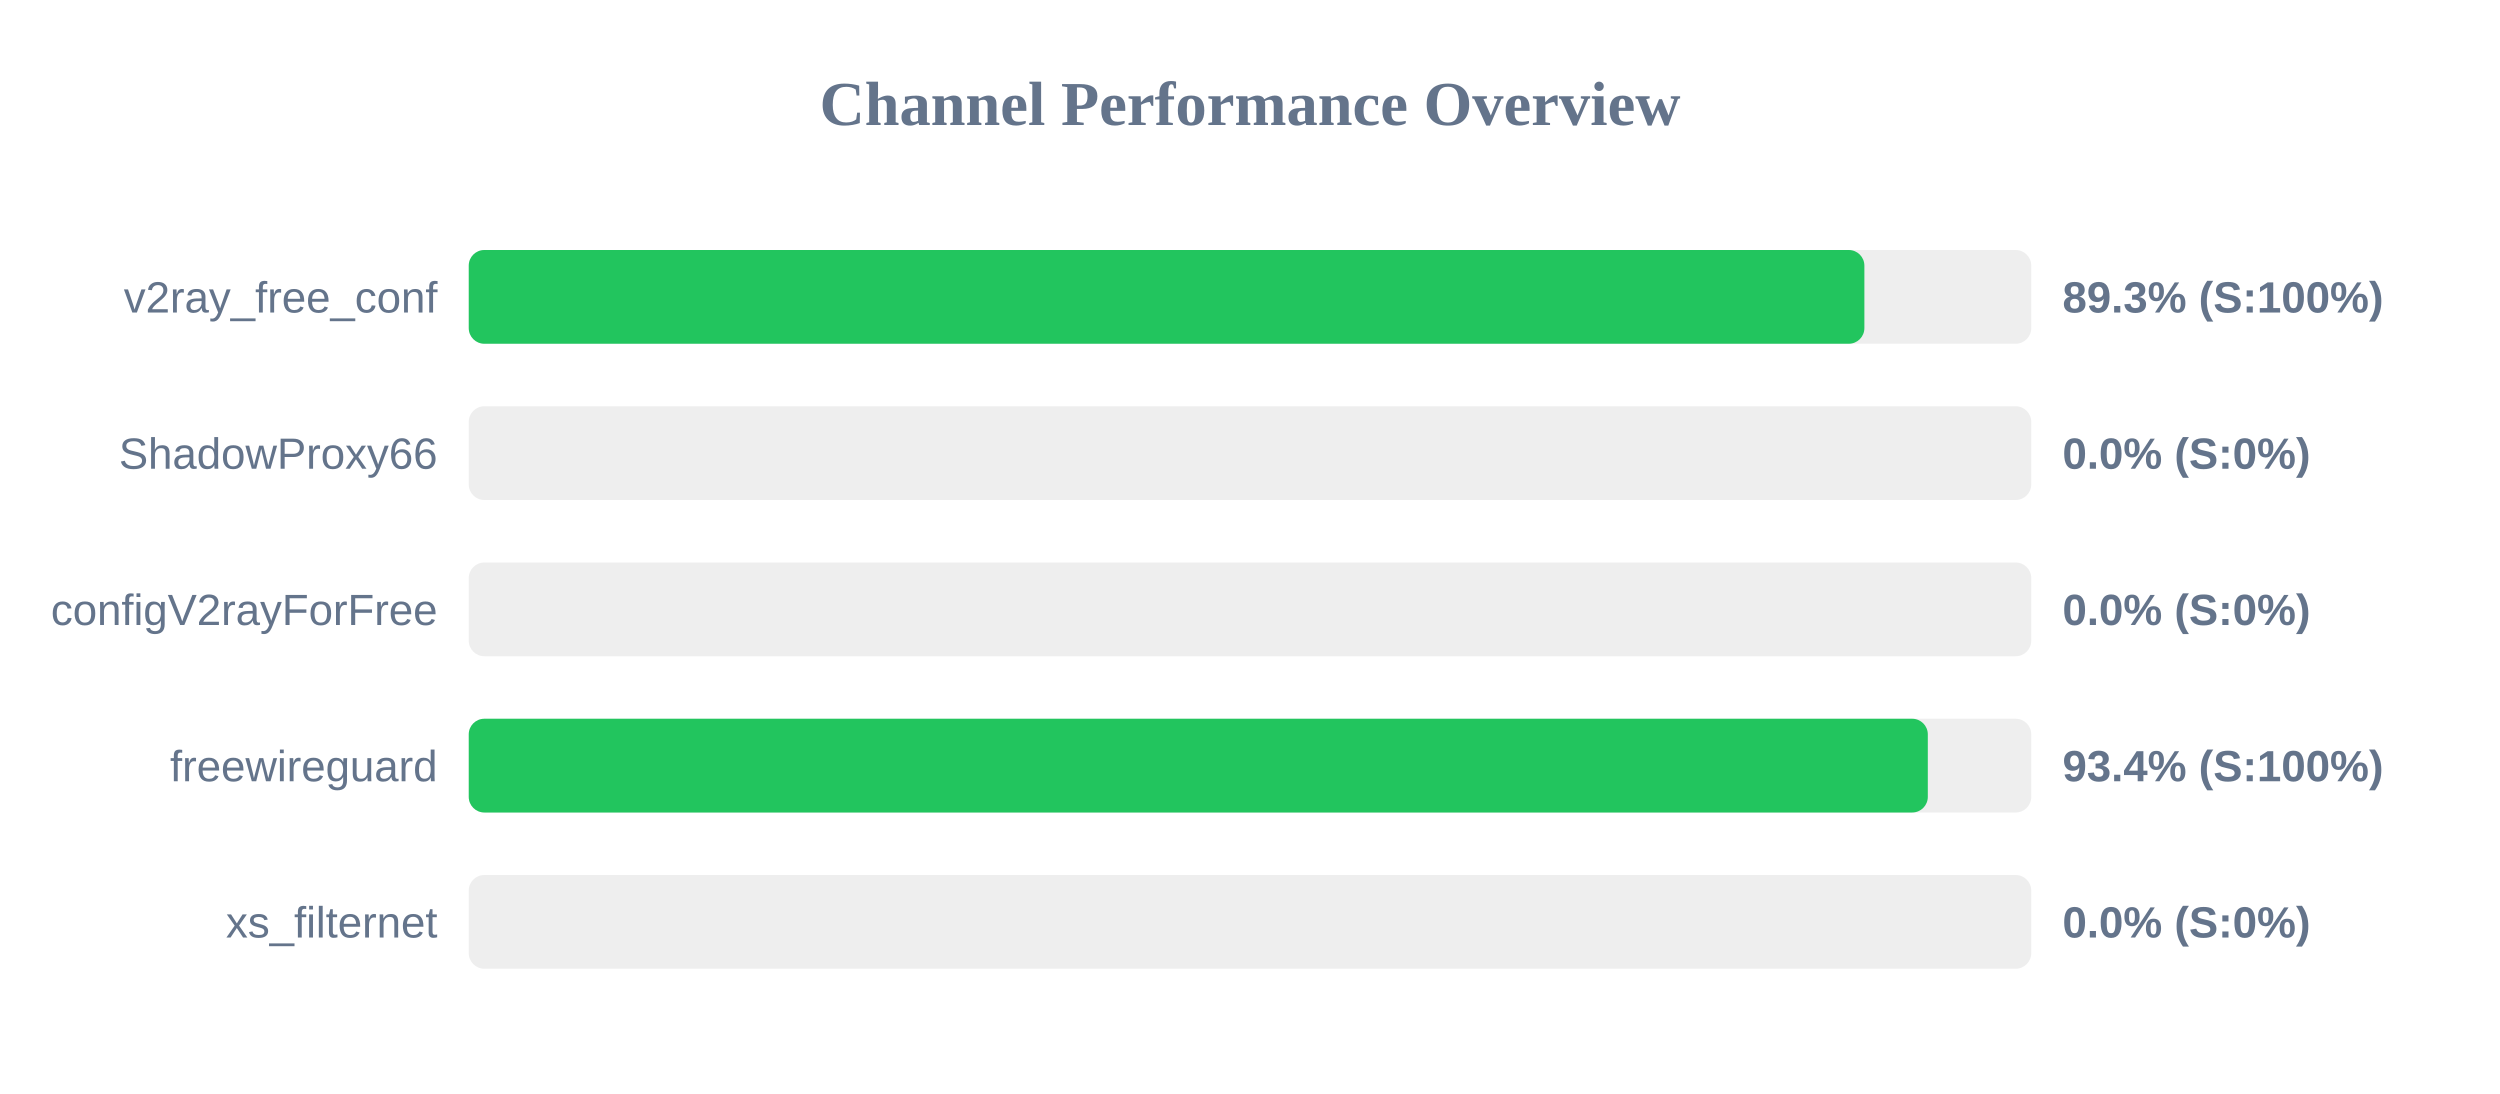
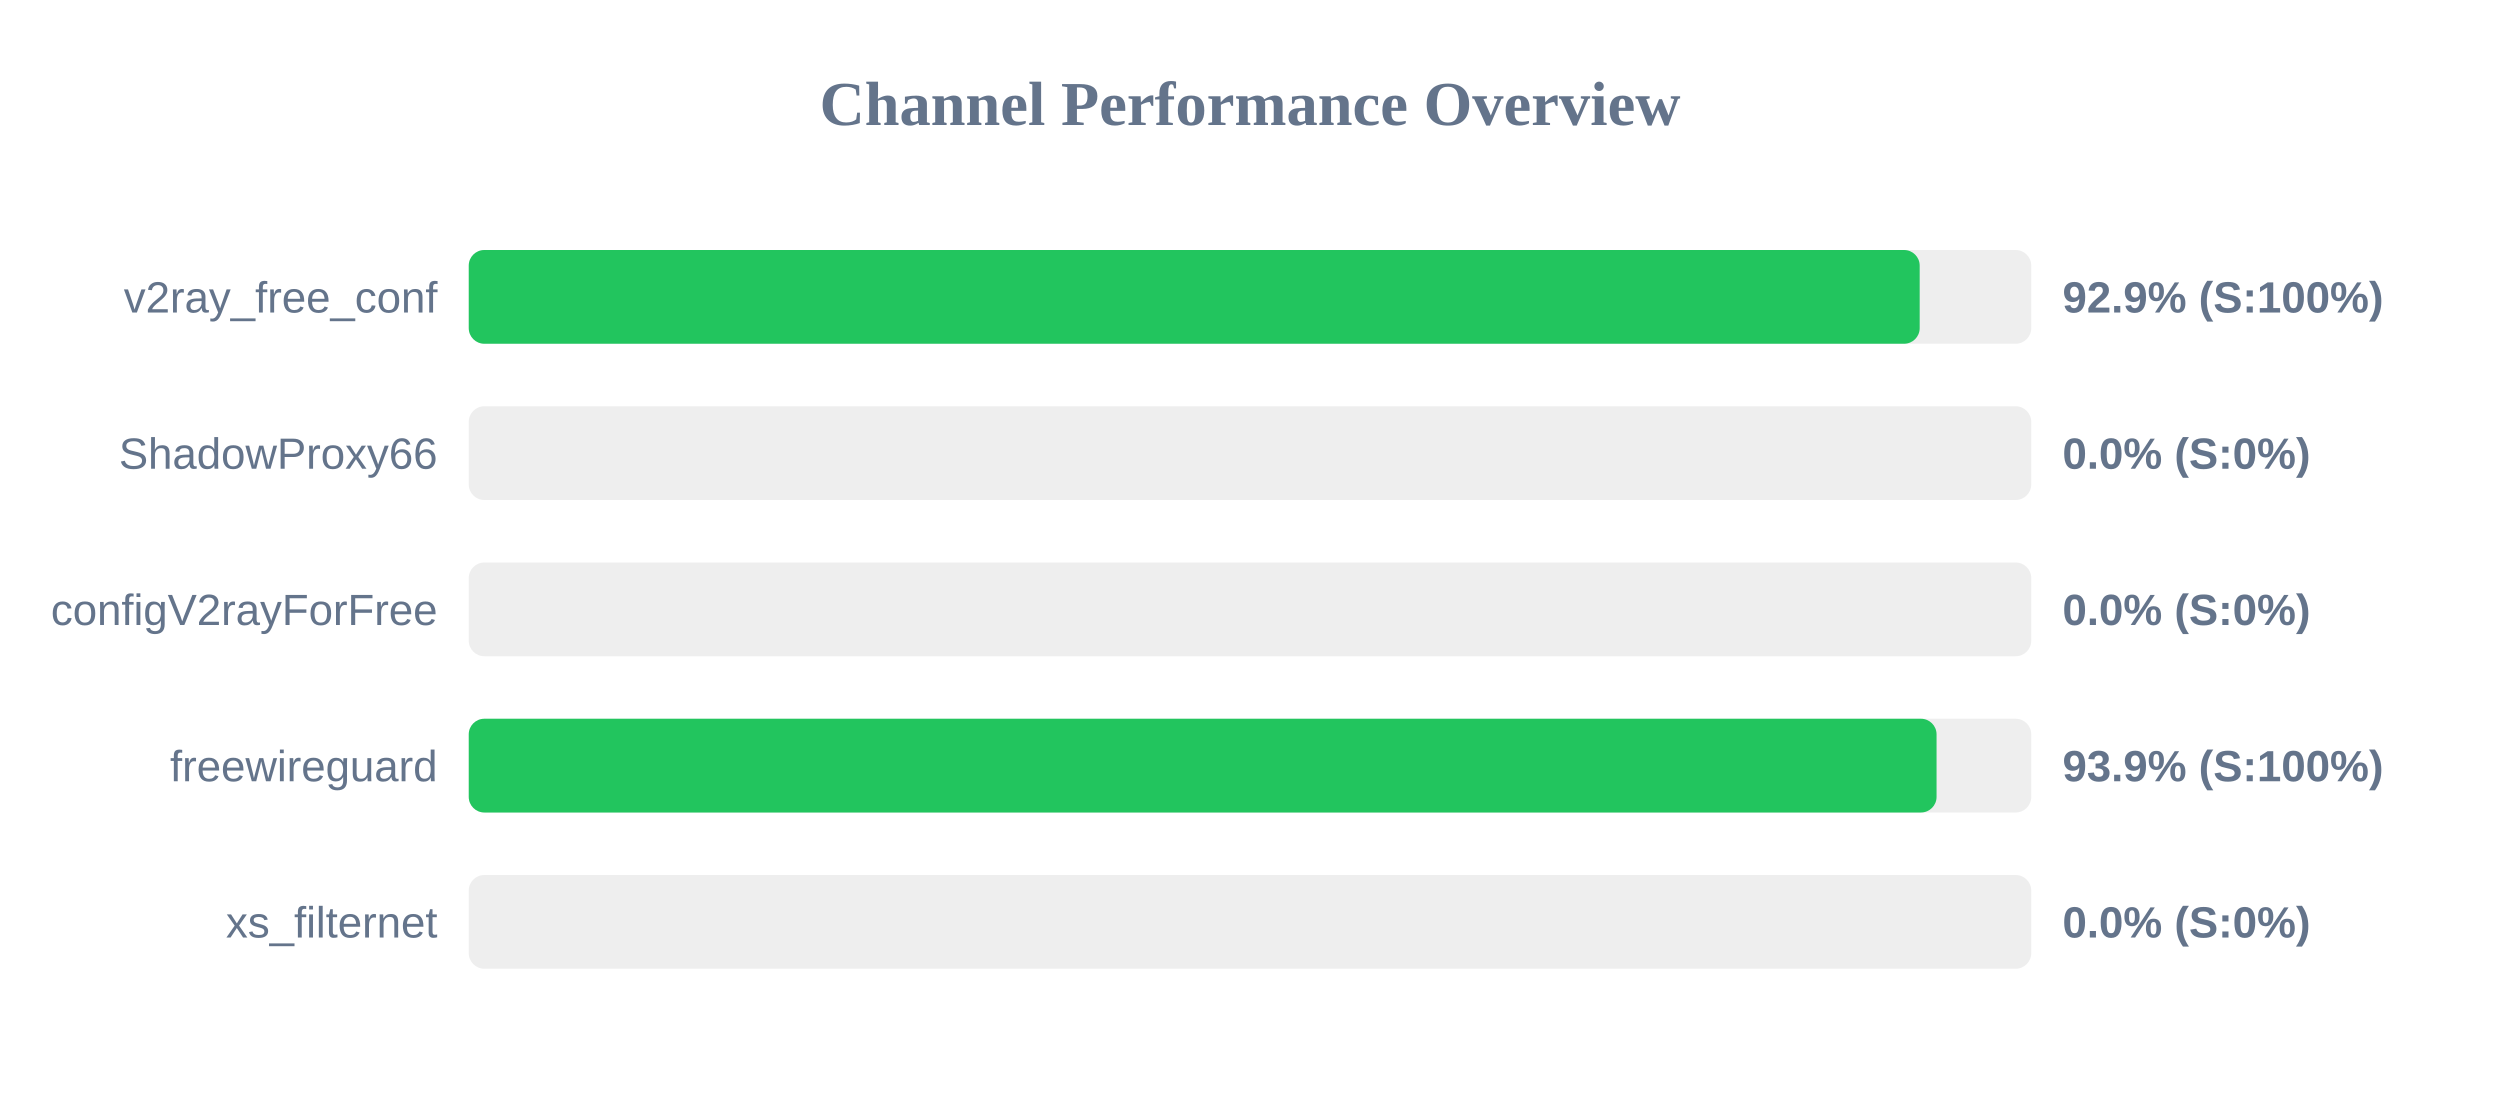
<svg xmlns="http://www.w3.org/2000/svg" width="800" height="350" version="1.1">
  <style>
        .row { font: 14px Arial; fill: #64748b; }
        .score { font: bold 14px Arial; fill: #64748b; }
    </style>
  <text x="400" y="40" text-anchor="middle" font-size="20px" font-weight="bold" fill="#64748b">Channel Performance Overview</text>
  <rect x="150" y="80" width="500" height="30" fill="#eee" rx="5" />
-   <rect x="150" y="80" width="446.6" height="30" fill="#22c55e" rx="5" />
+   <rect x="150" y="80" width="464.3" height="30" fill="#22c55e" rx="5" />
  <text x="140" y="100" text-anchor="end" class="row">v2ray_free_conf</text>
-   <text x="660" y="100" text-anchor="start" class="score">89.3% (S:100%)</text>
+   <text x="660" y="100" text-anchor="start" class="score">92.9% (S:100%)</text>
  <rect x="150" y="130" width="500" height="30" fill="#eee" rx="5" />
  <rect x="150" y="130" width="0.0" height="30" fill="#ef4444" rx="5" />
  <text x="140" y="150" text-anchor="end" class="row">ShadowProxy66</text>
  <text x="660" y="150" text-anchor="start" class="score">0.0% (S:0%)</text>
  <rect x="150" y="180" width="500" height="30" fill="#eee" rx="5" />
  <rect x="150" y="180" width="0.0" height="30" fill="#ef4444" rx="5" />
  <text x="140" y="200" text-anchor="end" class="row">configV2rayForFree</text>
  <text x="660" y="200" text-anchor="start" class="score">0.0% (S:0%)</text>
  <rect x="150" y="230" width="500" height="30" fill="#eee" rx="5" />
-   <rect x="150" y="230" width="466.9" height="30" fill="#22c55e" rx="5" />
+   <rect x="150" y="230" width="469.7" height="30" fill="#22c55e" rx="5" />
  <text x="140" y="250" text-anchor="end" class="row">freewireguard</text>
-   <text x="660" y="250" text-anchor="start" class="score">93.4% (S:100%)</text>
+   <text x="660" y="250" text-anchor="start" class="score">93.9% (S:100%)</text>
  <rect x="150" y="280" width="500" height="30" fill="#eee" rx="5" />
  <rect x="150" y="280" width="0.0" height="30" fill="#ef4444" rx="5" />
  <text x="140" y="300" text-anchor="end" class="row">xs_filternet</text>
  <text x="660" y="300" text-anchor="start" class="score">0.0% (S:0%)</text>
</svg>
